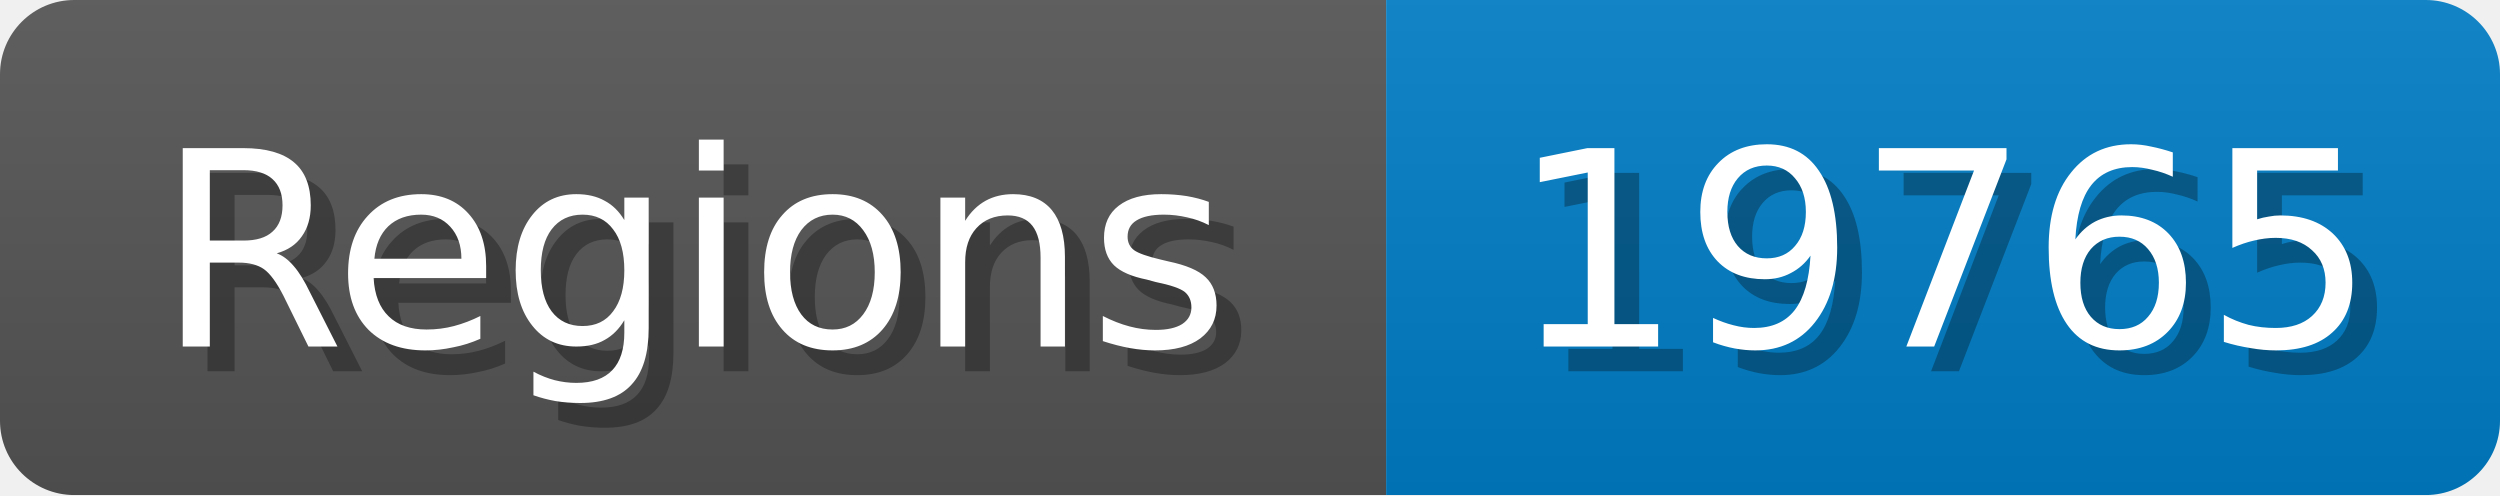
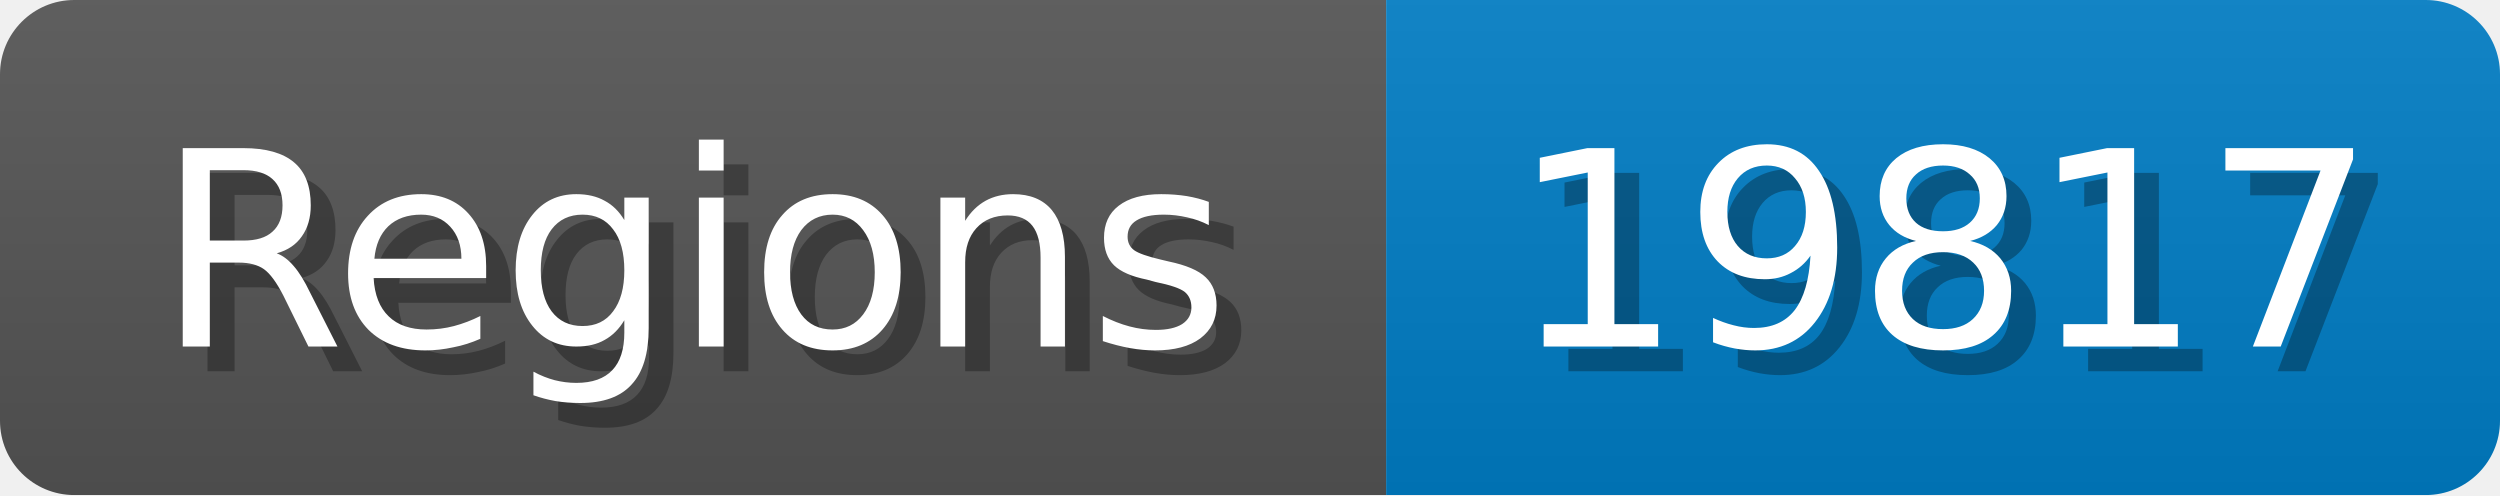
<svg xmlns="http://www.w3.org/2000/svg" width="101" height="20">
  <linearGradient id="b" x2="0" y2="100%">
    <stop offset="0" stop-color="#bbb" stop-opacity=".1" />
    <stop offset="1" stop-opacity=".1" />
  </linearGradient>
  <mask id="anybadge_1">
    <rect width="101" height="20" rx="3" fill="#fff" />
  </mask>
  <g mask="url(#anybadge_1)">
    <path fill="#555" d="M0 0h56v20H0z" />
    <path fill="#007ec6" d="M56 0h45v20H56z" />
    <path fill="url(#b)" d="M0 0h101v20H0z" />
  </g>
  <g fill="#fff" text-anchor="middle" font-family="DejaVu Sans,Verdana,Geneva,sans-serif" font-size="11">
    <text x="29.0" y="15" fill="#010101" fill-opacity=".3">Regions</text>
    <text x="28.0" y="14">Regions</text>
  </g>
  <g fill="#fff" text-anchor="middle" font-family="DejaVu Sans,Verdana,Geneva,sans-serif" font-size="11">
-     <text x="79.5" y="15" fill="#010101" fill-opacity=".3">19765</text>
-     <text x="78.5" y="14">19765</text>
+     <text x="79.5" y="15" fill="#010101" fill-opacity=".3">19817</text>
+     <text x="78.5" y="14">19817</text>
  </g>
</svg>
